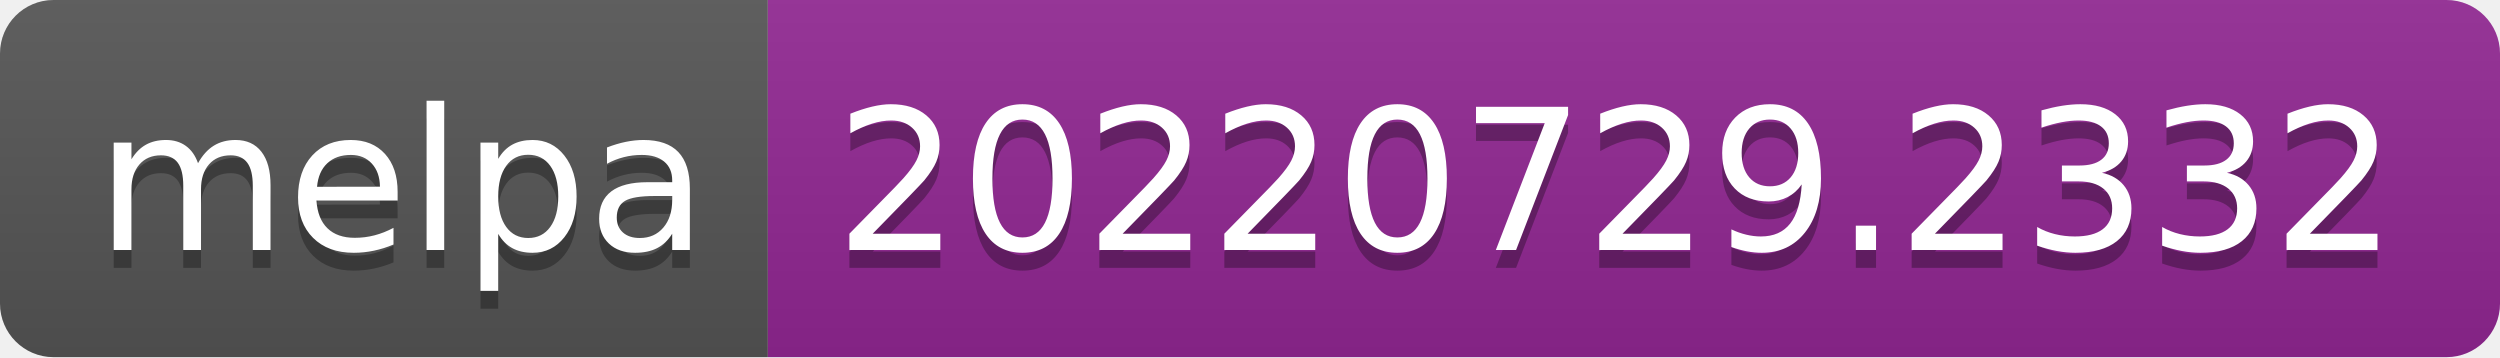
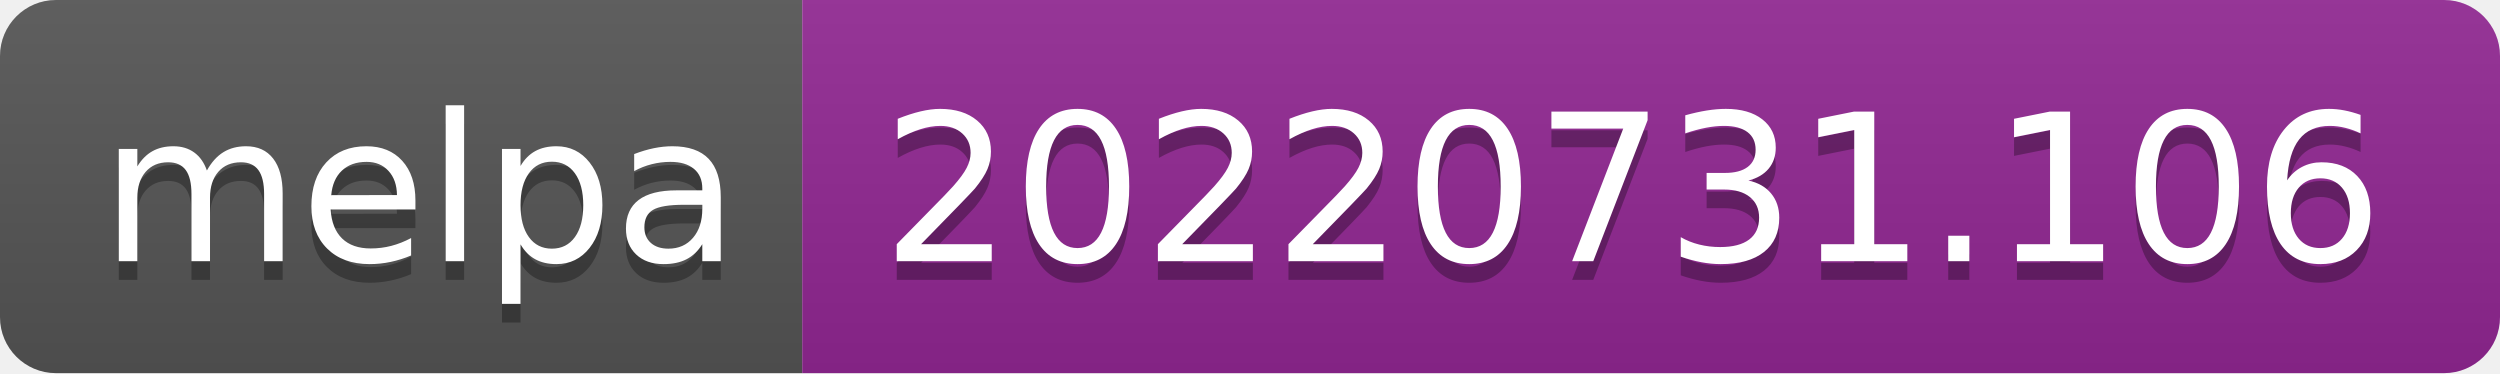
- <svg xmlns="http://www.w3.org/2000/svg" width="140" height="20" role="img" aria-label="melpa: 20220729.2332">
+ <svg xmlns="http://www.w3.org/2000/svg" width="134" height="20" role="img" aria-label="melpa: 20220731.106">
  <linearGradient id="s" x2="0" y2="100%">
    <stop offset="0" stop-color="#bbb" stop-opacity=".1" />
    <stop offset="1" stop-opacity=".1" />
  </linearGradient>
  <clipPath id="r">
-     <rect width="140" height="20" rx="3" fill="#fff" />
+     <rect width="134" height="20" rx="3" fill="#fff" />
  </clipPath>
  <g clip-path="url(#r)">
    <rect width="43" height="20" fill="#555" />
-     <rect x="43" width="97" height="20" fill="#922793" />
-     <rect width="140" height="20" fill="url(#s)" />
+     <rect x="43" width="91" height="20" fill="#922793" />
+     <rect width="134" height="20" fill="url(#s)" />
  </g>
  <g fill="#fff" text-anchor="middle" font-family="Verdana,Geneva,DejaVu Sans,sans-serif" text-rendering="geometricPrecision" font-size="110">
    <text aria-hidden="true" x="225" y="150" fill="#010101" fill-opacity=".3" transform="scale(.1)" textLength="330">melpa</text>
    <text x="225" y="140" transform="scale(.1)" fill="#fff" textLength="330">melpa</text>
-     <text aria-hidden="true" x="905" y="150" fill="#010101" fill-opacity=".3" transform="scale(.1)" textLength="870">20220729.2332</text>
-     <text x="905" y="140" transform="scale(.1)" fill="#fff" textLength="870">20220729.2332</text>
+     <text aria-hidden="true" x="875" y="150" fill="#010101" fill-opacity=".3" transform="scale(.1)" textLength="810">20220731.106</text>
+     <text x="875" y="140" transform="scale(.1)" fill="#fff" textLength="810">20220731.106</text>
  </g>
</svg>
